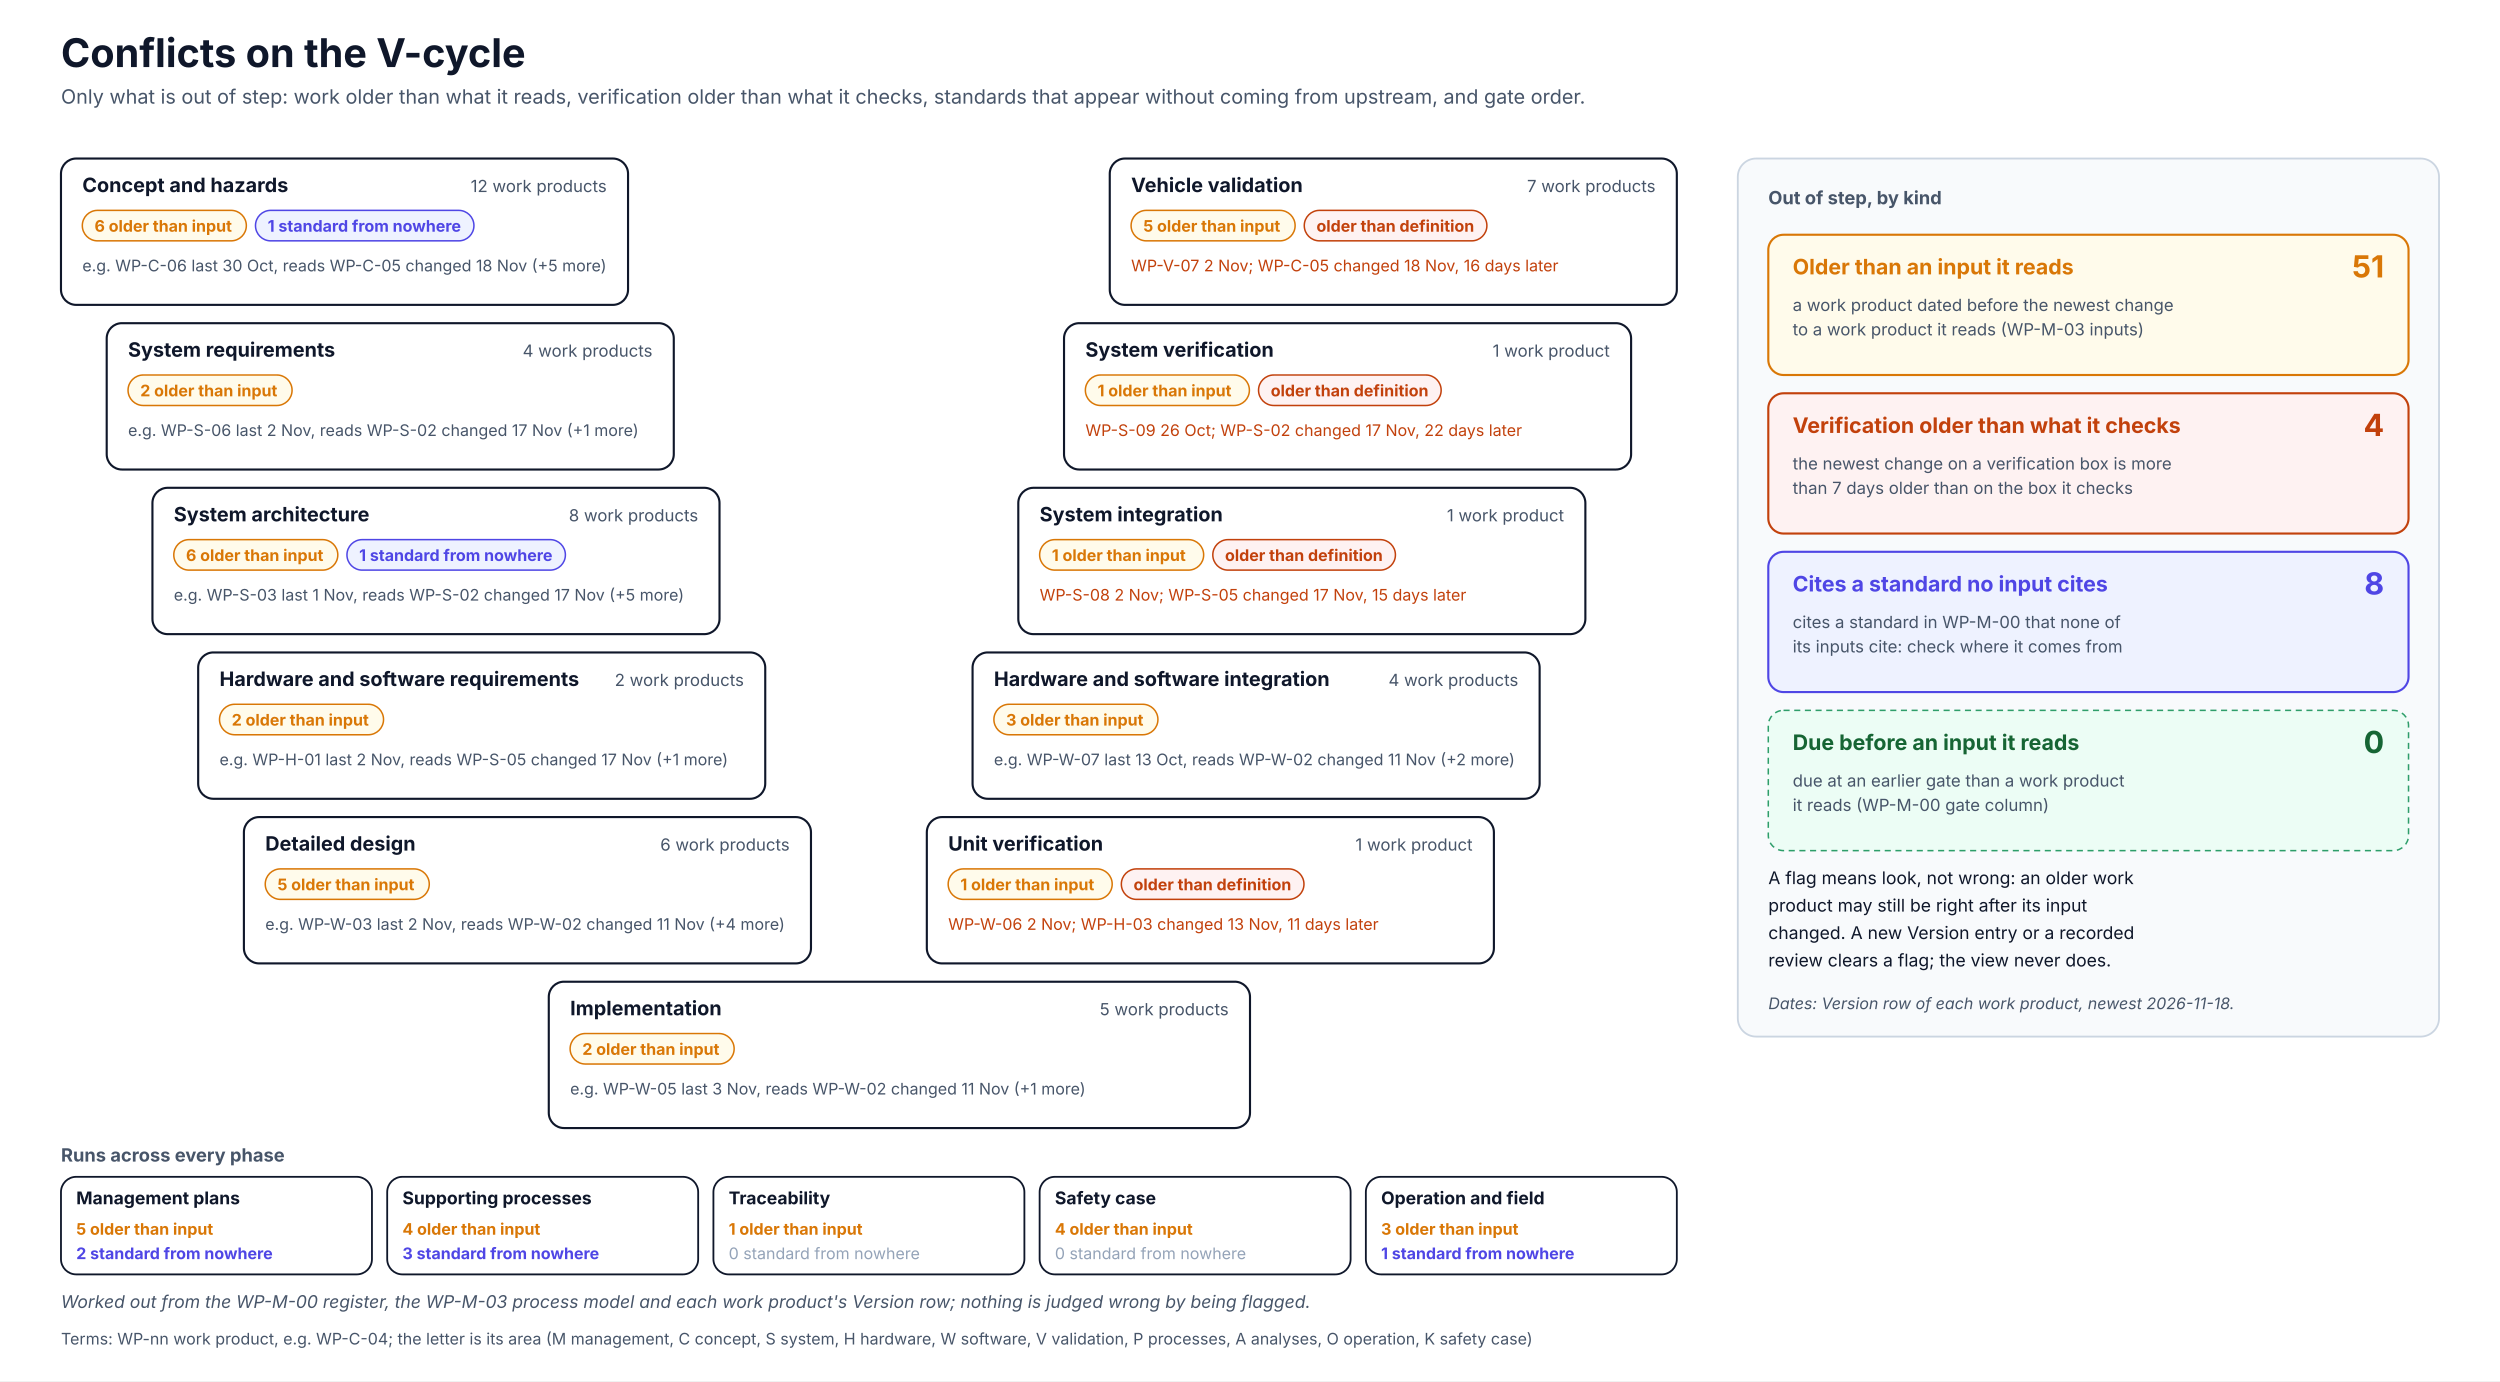
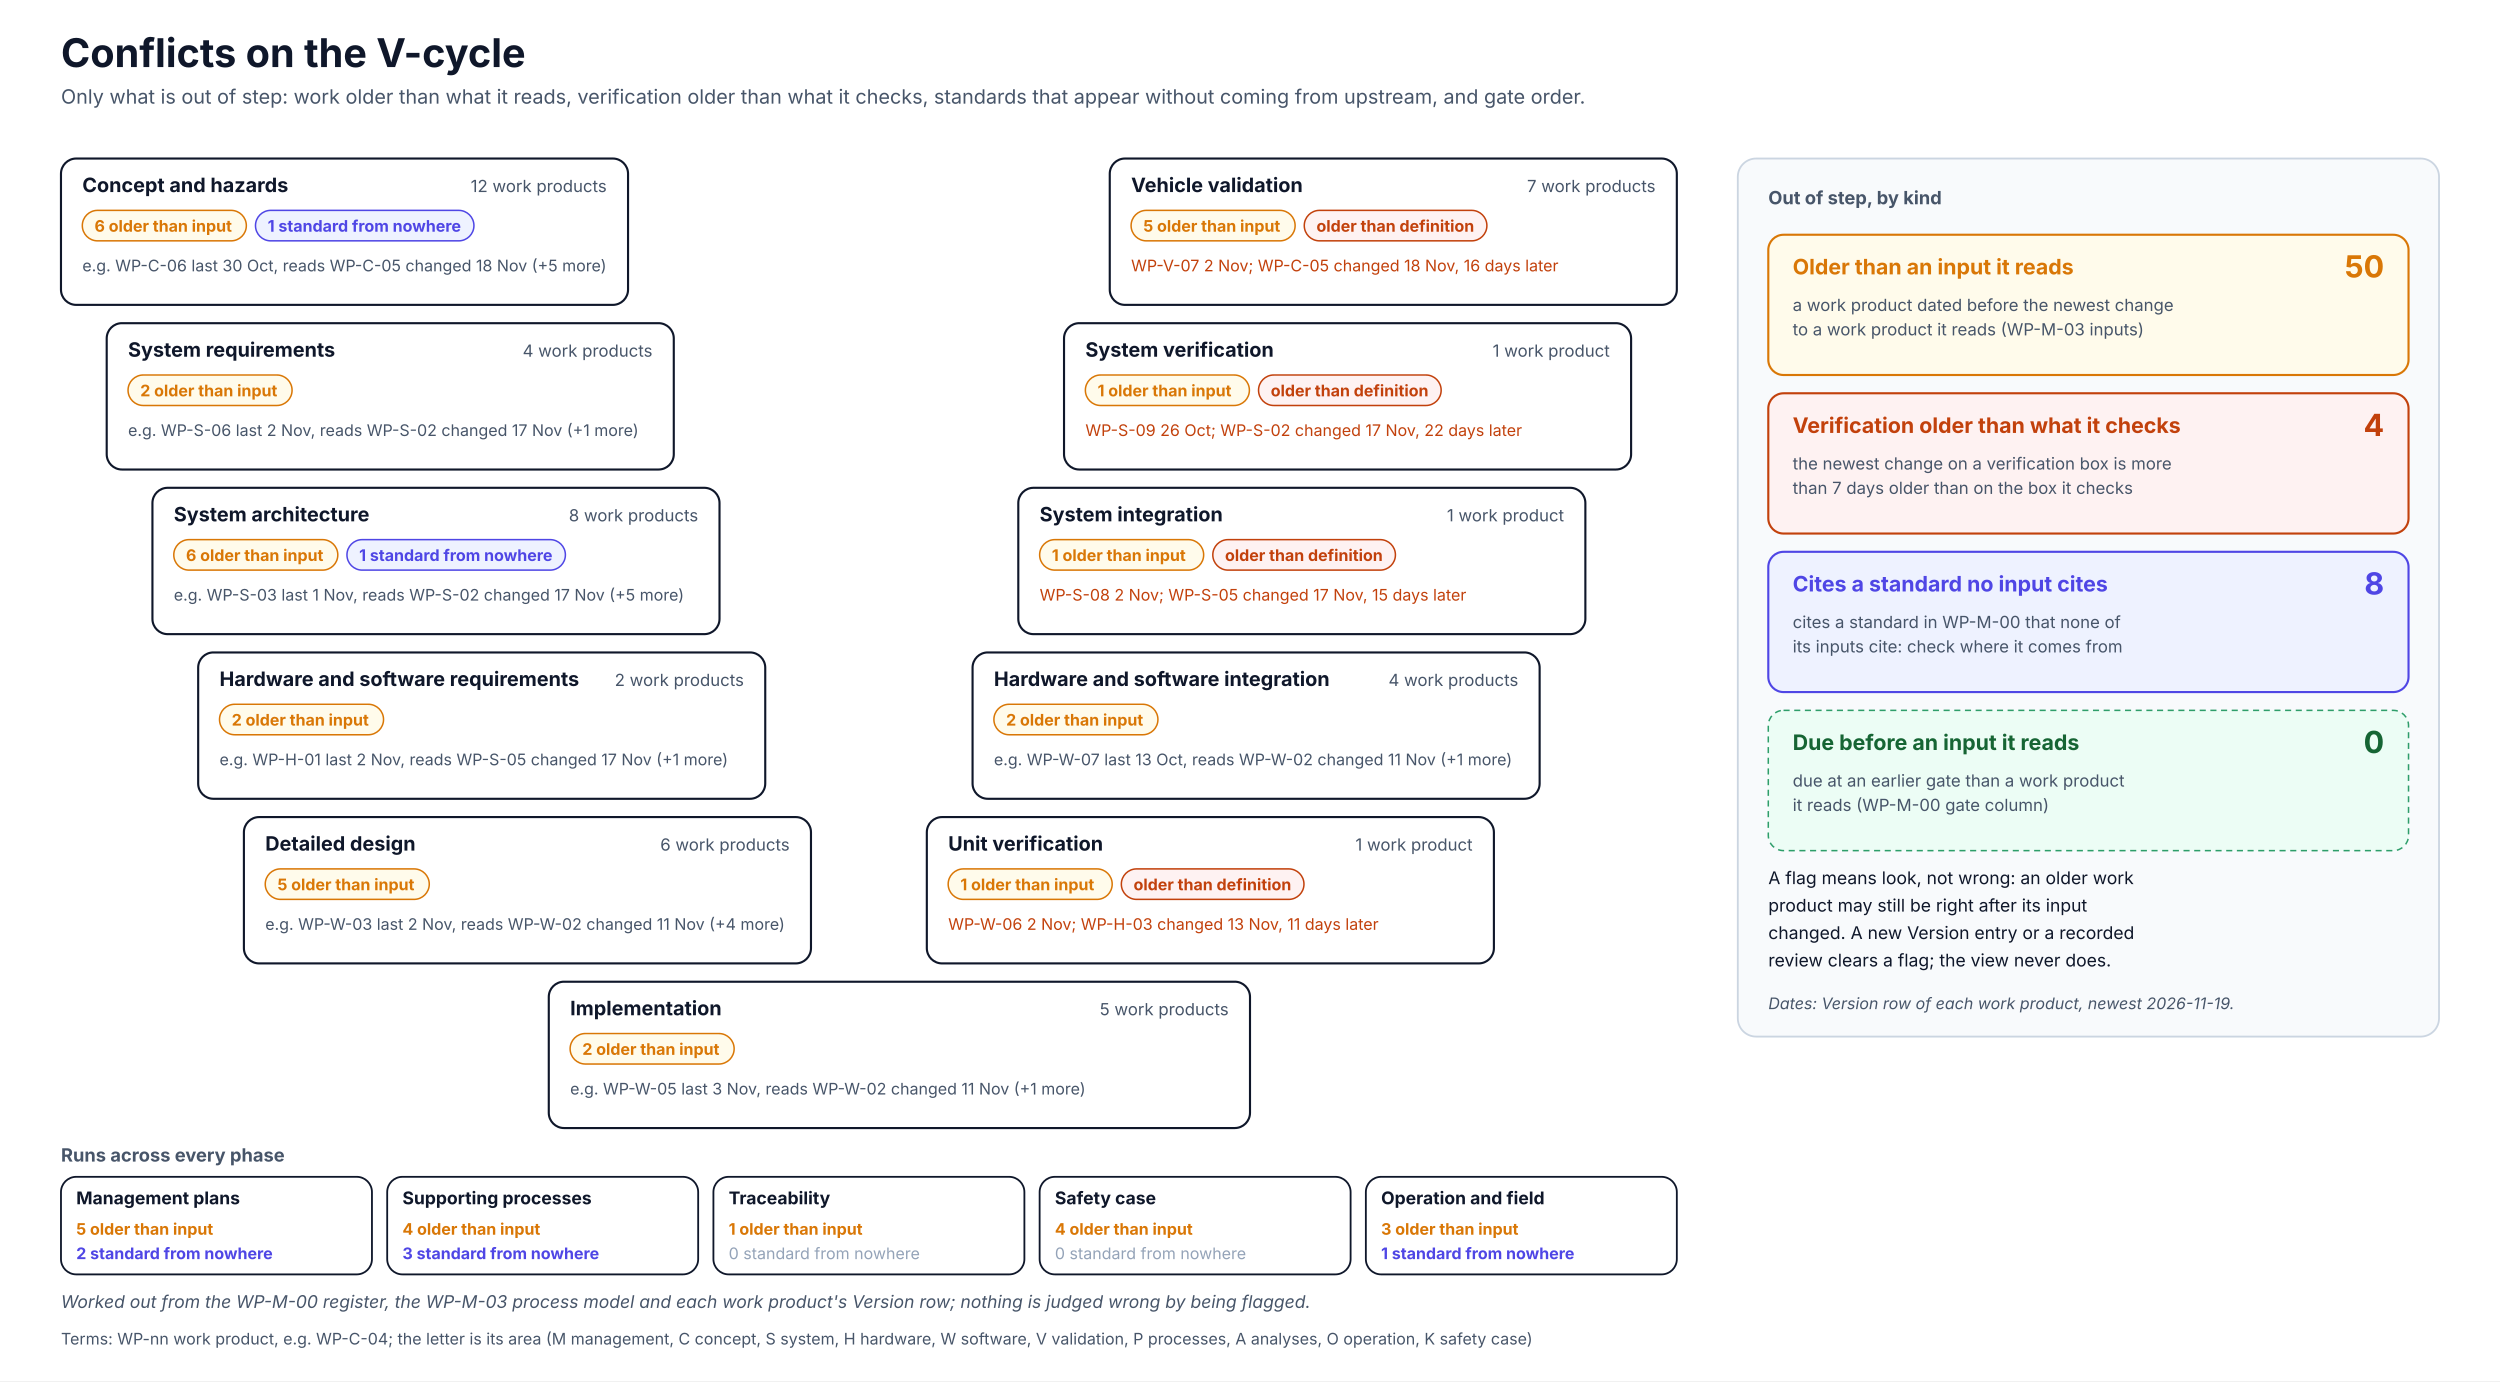
<svg xmlns="http://www.w3.org/2000/svg" width="1640" height="906" viewBox="0 0 1640 906" font-family="Inter, 'Segoe UI', Helvetica, Arial, sans-serif" role="img">
  <defs>
    <pattern id="hatch" patternUnits="userSpaceOnUse" width="6" height="6" patternTransform="rotate(45)">
      <rect width="6" height="6" fill="#F1F5F9" />
      <line x1="0" y1="0" x2="0" y2="6" stroke="#CBD5E1" stroke-width="2" />
    </pattern>
  </defs>
  <rect x="0" y="0" width="1640" height="906" rx="0" fill="#FFFFFF" stroke="none" stroke-width="0" />
  <text x="40" y="44" font-size="26" fill="#0F172A" font-weight="700">Conflicts on the V-cycle</text>
  <text x="40" y="68" font-size="13" fill="#475569">Only what is out of step: work older than what it reads, verification older than what it checks, standards that appear without coming from upstream, and gate order.</text>
  <rect x="40" y="104" width="372" height="96" rx="10" fill="#FFFFFF" stroke="#0F172A" stroke-width="1.4" />
  <text x="54" y="126" font-size="13" fill="#0F172A" font-weight="700">Concept and hazards</text>
  <text x="398" y="126" font-size="11" fill="#475569" text-anchor="end">12 work products</text>
  <rect x="54" y="138" width="107.6" height="20" rx="10" fill="#FFFBEB" stroke="#D97706" stroke-width="1" />
  <text x="62" y="152" font-size="10.5" fill="#D97706" font-weight="700">6 older than input</text>
  <rect x="167.6" y="138" width="143.3" height="20" rx="10" fill="#EEF2FF" stroke="#4F46E5" stroke-width="1" />
  <text x="175.6" y="152" font-size="10.5" fill="#4F46E5" font-weight="700">1 standard from nowhere</text>
  <g transform="translate(54.0,178.0)">
    <text x="0" y="0" font-size="10.5" fill="#475569">e.g. WP-C-06 last 30 Oct, reads WP-C-05 changed 18 Nov (+5 more)</text>
  </g>
  <rect x="728" y="104" width="372" height="96" rx="10" fill="#FFFFFF" stroke="#0F172A" stroke-width="1.4" />
  <text x="742" y="126" font-size="13" fill="#0F172A" font-weight="700">Vehicle validation</text>
  <text x="1086" y="126" font-size="11" fill="#475569" text-anchor="end">7 work products</text>
  <rect x="742" y="138" width="107.6" height="20" rx="10" fill="#FFFBEB" stroke="#D97706" stroke-width="1" />
  <text x="750" y="152" font-size="10.5" fill="#D97706" font-weight="700">5 older than input</text>
  <rect x="855.6" y="138" width="119.8" height="20" rx="10" fill="#FEF2F2" stroke="#C2410C" stroke-width="1" />
  <text x="863.6" y="152" font-size="10.5" fill="#C2410C" font-weight="700">older than definition</text>
  <g transform="translate(742.0,178.0)">
    <text x="0" y="0" font-size="10.5" fill="#C2410C">WP-V-07 2 Nov; WP-C-05 changed 18 Nov, 16 days later</text>
  </g>
  <rect x="70" y="212" width="372" height="96" rx="10" fill="#FFFFFF" stroke="#0F172A" stroke-width="1.4" />
  <text x="84" y="234" font-size="13" fill="#0F172A" font-weight="700">System requirements</text>
  <text x="428" y="234" font-size="11" fill="#475569" text-anchor="end">4 work products</text>
  <rect x="84" y="246" width="107.6" height="20" rx="10" fill="#FFFBEB" stroke="#D97706" stroke-width="1" />
  <text x="92" y="260" font-size="10.5" fill="#D97706" font-weight="700">2 older than input</text>
  <g transform="translate(84.0,286.0)">
    <text x="0" y="0" font-size="10.5" fill="#475569">e.g. WP-S-06 last 2 Nov, reads WP-S-02 changed 17 Nov (+1 more)</text>
  </g>
  <rect x="698" y="212" width="372" height="96" rx="10" fill="#FFFFFF" stroke="#0F172A" stroke-width="1.4" />
  <text x="712" y="234" font-size="13" fill="#0F172A" font-weight="700">System verification</text>
  <text x="1056" y="234" font-size="11" fill="#475569" text-anchor="end">1 work product</text>
  <rect x="712" y="246" width="107.6" height="20" rx="10" fill="#FFFBEB" stroke="#D97706" stroke-width="1" />
  <text x="720" y="260" font-size="10.5" fill="#D97706" font-weight="700">1 older than input</text>
  <rect x="825.6" y="246" width="119.8" height="20" rx="10" fill="#FEF2F2" stroke="#C2410C" stroke-width="1" />
  <text x="833.6" y="260" font-size="10.5" fill="#C2410C" font-weight="700">older than definition</text>
  <g transform="translate(712.0,286.0)">
    <text x="0" y="0" font-size="10.5" fill="#C2410C">WP-S-09 26 Oct; WP-S-02 changed 17 Nov, 22 days later</text>
  </g>
  <rect x="100" y="320" width="372" height="96" rx="10" fill="#FFFFFF" stroke="#0F172A" stroke-width="1.4" />
  <text x="114" y="342" font-size="13" fill="#0F172A" font-weight="700">System architecture</text>
  <text x="458" y="342" font-size="11" fill="#475569" text-anchor="end">8 work products</text>
  <rect x="114" y="354" width="107.6" height="20" rx="10" fill="#FFFBEB" stroke="#D97706" stroke-width="1" />
  <text x="122" y="368" font-size="10.5" fill="#D97706" font-weight="700">6 older than input</text>
  <rect x="227.6" y="354" width="143.3" height="20" rx="10" fill="#EEF2FF" stroke="#4F46E5" stroke-width="1" />
  <text x="235.6" y="368" font-size="10.5" fill="#4F46E5" font-weight="700">1 standard from nowhere</text>
  <g transform="translate(114.0,394.0)">
    <text x="0" y="0" font-size="10.5" fill="#475569">e.g. WP-S-03 last 1 Nov, reads WP-S-02 changed 17 Nov (+5 more)</text>
  </g>
  <rect x="668" y="320" width="372" height="96" rx="10" fill="#FFFFFF" stroke="#0F172A" stroke-width="1.4" />
  <text x="682" y="342" font-size="13" fill="#0F172A" font-weight="700">System integration</text>
  <text x="1026" y="342" font-size="11" fill="#475569" text-anchor="end">1 work product</text>
  <rect x="682" y="354" width="107.6" height="20" rx="10" fill="#FFFBEB" stroke="#D97706" stroke-width="1" />
  <text x="690" y="368" font-size="10.5" fill="#D97706" font-weight="700">1 older than input</text>
  <rect x="795.6" y="354" width="119.8" height="20" rx="10" fill="#FEF2F2" stroke="#C2410C" stroke-width="1" />
  <text x="803.6" y="368" font-size="10.5" fill="#C2410C" font-weight="700">older than definition</text>
  <g transform="translate(682.0,394.0)">
    <text x="0" y="0" font-size="10.5" fill="#C2410C">WP-S-08 2 Nov; WP-S-05 changed 17 Nov, 15 days later</text>
  </g>
  <rect x="130" y="428" width="372" height="96" rx="10" fill="#FFFFFF" stroke="#0F172A" stroke-width="1.4" />
  <text x="144" y="450" font-size="13" fill="#0F172A" font-weight="700">Hardware and software requirements</text>
  <text x="488" y="450" font-size="11" fill="#475569" text-anchor="end">2 work products</text>
  <rect x="144" y="462" width="107.6" height="20" rx="10" fill="#FFFBEB" stroke="#D97706" stroke-width="1" />
  <text x="152" y="476" font-size="10.5" fill="#D97706" font-weight="700">2 older than input</text>
  <g transform="translate(144.0,502.0)">
    <text x="0" y="0" font-size="10.5" fill="#475569">e.g. WP-H-01 last 2 Nov, reads WP-S-05 changed 17 Nov (+1 more)</text>
  </g>
  <rect x="638" y="428" width="372" height="96" rx="10" fill="#FFFFFF" stroke="#0F172A" stroke-width="1.4" />
  <text x="652" y="450" font-size="13" fill="#0F172A" font-weight="700">Hardware and software integration</text>
  <text x="996" y="450" font-size="11" fill="#475569" text-anchor="end">4 work products</text>
  <rect x="652" y="462" width="107.6" height="20" rx="10" fill="#FFFBEB" stroke="#D97706" stroke-width="1" />
-   <text x="660" y="476" font-size="10.5" fill="#D97706" font-weight="700">3 older than input</text>
+   <text x="660" y="476" font-size="10.5" fill="#D97706" font-weight="700">2 older than input</text>
  <g transform="translate(652.0,502.0)">
-     <text x="0" y="0" font-size="10.5" fill="#475569">e.g. WP-W-07 last 13 Oct, reads WP-W-02 changed 11 Nov (+2 more)</text>
+     <text x="0" y="0" font-size="10.5" fill="#475569">e.g. WP-W-07 last 13 Oct, reads WP-W-02 changed 11 Nov (+1 more)</text>
  </g>
  <rect x="160" y="536" width="372" height="96" rx="10" fill="#FFFFFF" stroke="#0F172A" stroke-width="1.4" />
  <text x="174" y="558" font-size="13" fill="#0F172A" font-weight="700">Detailed design</text>
  <text x="518" y="558" font-size="11" fill="#475569" text-anchor="end">6 work products</text>
  <rect x="174" y="570" width="107.6" height="20" rx="10" fill="#FFFBEB" stroke="#D97706" stroke-width="1" />
  <text x="182" y="584" font-size="10.5" fill="#D97706" font-weight="700">5 older than input</text>
  <g transform="translate(174.0,610.0)">
    <text x="0" y="0" font-size="10.5" fill="#475569">e.g. WP-W-03 last 2 Nov, reads WP-W-02 changed 11 Nov (+4 more)</text>
  </g>
  <rect x="608" y="536" width="372" height="96" rx="10" fill="#FFFFFF" stroke="#0F172A" stroke-width="1.4" />
  <text x="622" y="558" font-size="13" fill="#0F172A" font-weight="700">Unit verification</text>
  <text x="966" y="558" font-size="11" fill="#475569" text-anchor="end">1 work product</text>
  <rect x="622" y="570" width="107.6" height="20" rx="10" fill="#FFFBEB" stroke="#D97706" stroke-width="1" />
  <text x="630" y="584" font-size="10.5" fill="#D97706" font-weight="700">1 older than input</text>
  <rect x="735.6" y="570" width="119.8" height="20" rx="10" fill="#FEF2F2" stroke="#C2410C" stroke-width="1" />
  <text x="743.6" y="584" font-size="10.5" fill="#C2410C" font-weight="700">older than definition</text>
  <g transform="translate(622.0,610.0)">
    <text x="0" y="0" font-size="10.5" fill="#C2410C">WP-W-06 2 Nov; WP-H-03 changed 13 Nov, 11 days later</text>
  </g>
  <rect x="360" y="644" width="460" height="96" rx="10" fill="#FFFFFF" stroke="#0F172A" stroke-width="1.4" />
  <text x="374" y="666" font-size="13" fill="#0F172A" font-weight="700">Implementation</text>
  <text x="806" y="666" font-size="11" fill="#475569" text-anchor="end">5 work products</text>
  <rect x="374" y="678" width="107.6" height="20" rx="10" fill="#FFFBEB" stroke="#D97706" stroke-width="1" />
  <text x="382" y="692" font-size="10.5" fill="#D97706" font-weight="700">2 older than input</text>
  <g transform="translate(374.0,718.0)">
    <text x="0" y="0" font-size="10.5" fill="#475569">e.g. WP-W-05 last 3 Nov, reads WP-W-02 changed 11 Nov (+1 more)</text>
  </g>
  <text x="40" y="762" font-size="12" fill="#475569" font-weight="700">Runs across every phase</text>
  <rect x="40" y="772" width="204" height="64" rx="10" fill="#FFFFFF" stroke="#0F172A" stroke-width="1.2" />
  <text x="50" y="790" font-size="11.5" fill="#0F172A" font-weight="700">Management plans</text>
  <text x="50" y="810" font-size="10.5" fill="#D97706" font-weight="700">5 older than input</text>
  <text x="50" y="826" font-size="10.5" fill="#4F46E5" font-weight="700">2 standard from nowhere</text>
  <rect x="254" y="772" width="204" height="64" rx="10" fill="#FFFFFF" stroke="#0F172A" stroke-width="1.2" />
  <text x="264" y="790" font-size="11.5" fill="#0F172A" font-weight="700">Supporting processes</text>
  <text x="264" y="810" font-size="10.5" fill="#D97706" font-weight="700">4 older than input</text>
  <text x="264" y="826" font-size="10.5" fill="#4F46E5" font-weight="700">3 standard from nowhere</text>
  <rect x="468" y="772" width="204" height="64" rx="10" fill="#FFFFFF" stroke="#0F172A" stroke-width="1.2" />
  <text x="478" y="790" font-size="11.5" fill="#0F172A" font-weight="700">Traceability</text>
  <text x="478" y="810" font-size="10.5" fill="#D97706" font-weight="700">1 older than input</text>
  <text x="478" y="826" font-size="10.5" fill="#94A3B8">0 standard from nowhere</text>
  <rect x="682" y="772" width="204" height="64" rx="10" fill="#FFFFFF" stroke="#0F172A" stroke-width="1.2" />
  <text x="692" y="790" font-size="11.5" fill="#0F172A" font-weight="700">Safety case</text>
  <text x="692" y="810" font-size="10.5" fill="#D97706" font-weight="700">4 older than input</text>
  <text x="692" y="826" font-size="10.5" fill="#94A3B8">0 standard from nowhere</text>
  <rect x="896" y="772" width="204" height="64" rx="10" fill="#FFFFFF" stroke="#0F172A" stroke-width="1.2" />
  <text x="906" y="790" font-size="11.5" fill="#0F172A" font-weight="700">Operation and field</text>
  <text x="906" y="810" font-size="10.5" fill="#D97706" font-weight="700">3 older than input</text>
  <text x="906" y="826" font-size="10.5" fill="#4F46E5" font-weight="700">1 standard from nowhere</text>
  <rect x="1140" y="104" width="460" height="576" rx="12" fill="#F8FAFC" stroke="#CBD5E1" stroke-width="1.2" />
  <text x="1160" y="134" font-size="12" fill="#475569" font-weight="700">Out of step, by kind</text>
  <rect x="1160" y="154" width="420" height="92" rx="10" fill="#FFFBEB" stroke="#D97706" stroke-width="1.4" />
  <text x="1176" y="180" font-size="14" fill="#D97706" font-weight="700">Older than an input it reads</text>
-   <text x="1564" y="182" font-size="20" fill="#D97706" font-weight="700" text-anchor="end">51</text>
+   <text x="1564" y="182" font-size="20" fill="#D97706" font-weight="700" text-anchor="end">50</text>
  <text x="1176" y="204" font-size="11" fill="#475569">a work product dated before the newest change</text>
  <text x="1176" y="220" font-size="11" fill="#475569">to a work product it reads (WP-M-03 inputs)</text>
  <rect x="1160" y="258" width="420" height="92" rx="10" fill="#FEF2F2" stroke="#C2410C" stroke-width="1.4" />
  <text x="1176" y="284" font-size="14" fill="#C2410C" font-weight="700">Verification older than what it checks</text>
  <text x="1564" y="286" font-size="20" fill="#C2410C" font-weight="700" text-anchor="end">4</text>
  <text x="1176" y="308" font-size="11" fill="#475569">the newest change on a verification box is more</text>
  <text x="1176" y="324" font-size="11" fill="#475569">than 7 days older than on the box it checks</text>
  <rect x="1160" y="362" width="420" height="92" rx="10" fill="#EEF2FF" stroke="#4F46E5" stroke-width="1.4" />
  <text x="1176" y="388" font-size="14" fill="#4F46E5" font-weight="700">Cites a standard no input cites</text>
  <text x="1564" y="390" font-size="20" fill="#4F46E5" font-weight="700" text-anchor="end">8</text>
  <text x="1176" y="412" font-size="11" fill="#475569">cites a standard in WP-M-00 that none of</text>
  <text x="1176" y="428" font-size="11" fill="#475569">its inputs cite: check where it comes from</text>
  <rect x="1160" y="466" width="420" height="92" rx="10" fill="#ECFDF5" stroke="#2E9E6A" stroke-width="1" stroke-dasharray="4 3" />
  <text x="1176" y="492" font-size="14" fill="#166534" font-weight="700">Due before an input it reads</text>
  <text x="1564" y="494" font-size="20" fill="#166534" font-weight="700" text-anchor="end">0</text>
  <text x="1176" y="516" font-size="11" fill="#475569">due at an earlier gate than a work product</text>
  <text x="1176" y="532" font-size="11" fill="#475569">it reads (WP-M-00 gate column)</text>
  <text x="1160" y="580" font-size="11.5" fill="#0F172A">A flag means look, not wrong: an older work</text>
  <text x="1160" y="598" font-size="11.5" fill="#0F172A">product may still be right after its input</text>
  <text x="1160" y="616" font-size="11.5" fill="#0F172A">changed. A new Version entry or a recorded</text>
  <text x="1160" y="634" font-size="11.5" fill="#0F172A">review clears a flag; the view never does.</text>
-   <text x="1160" y="662" font-size="10.5" fill="#475569" font-style="italic">Dates: Version row of each work product, newest 2026-11-18.</text>
+   <text x="1160" y="662" font-size="10.5" fill="#475569" font-style="italic">Dates: Version row of each work product, newest 2026-11-19.</text>
  <text x="40" y="858" font-size="11.5" fill="#475569" font-style="italic">Worked out from the WP-M-00 register, the WP-M-03 process model and each work product's Version row; nothing is judged wrong by being flagged.</text>
  <g class="terms">
    <text x="40" y="882" font-size="10.5" fill="#475569">Terms: WP-nn work product, e.g. WP-C-04; the letter is its area (M management, C concept, S system, H hardware, W software, V validation, P processes, A analyses, O operation, K safety case)</text>
  </g>
</svg>
